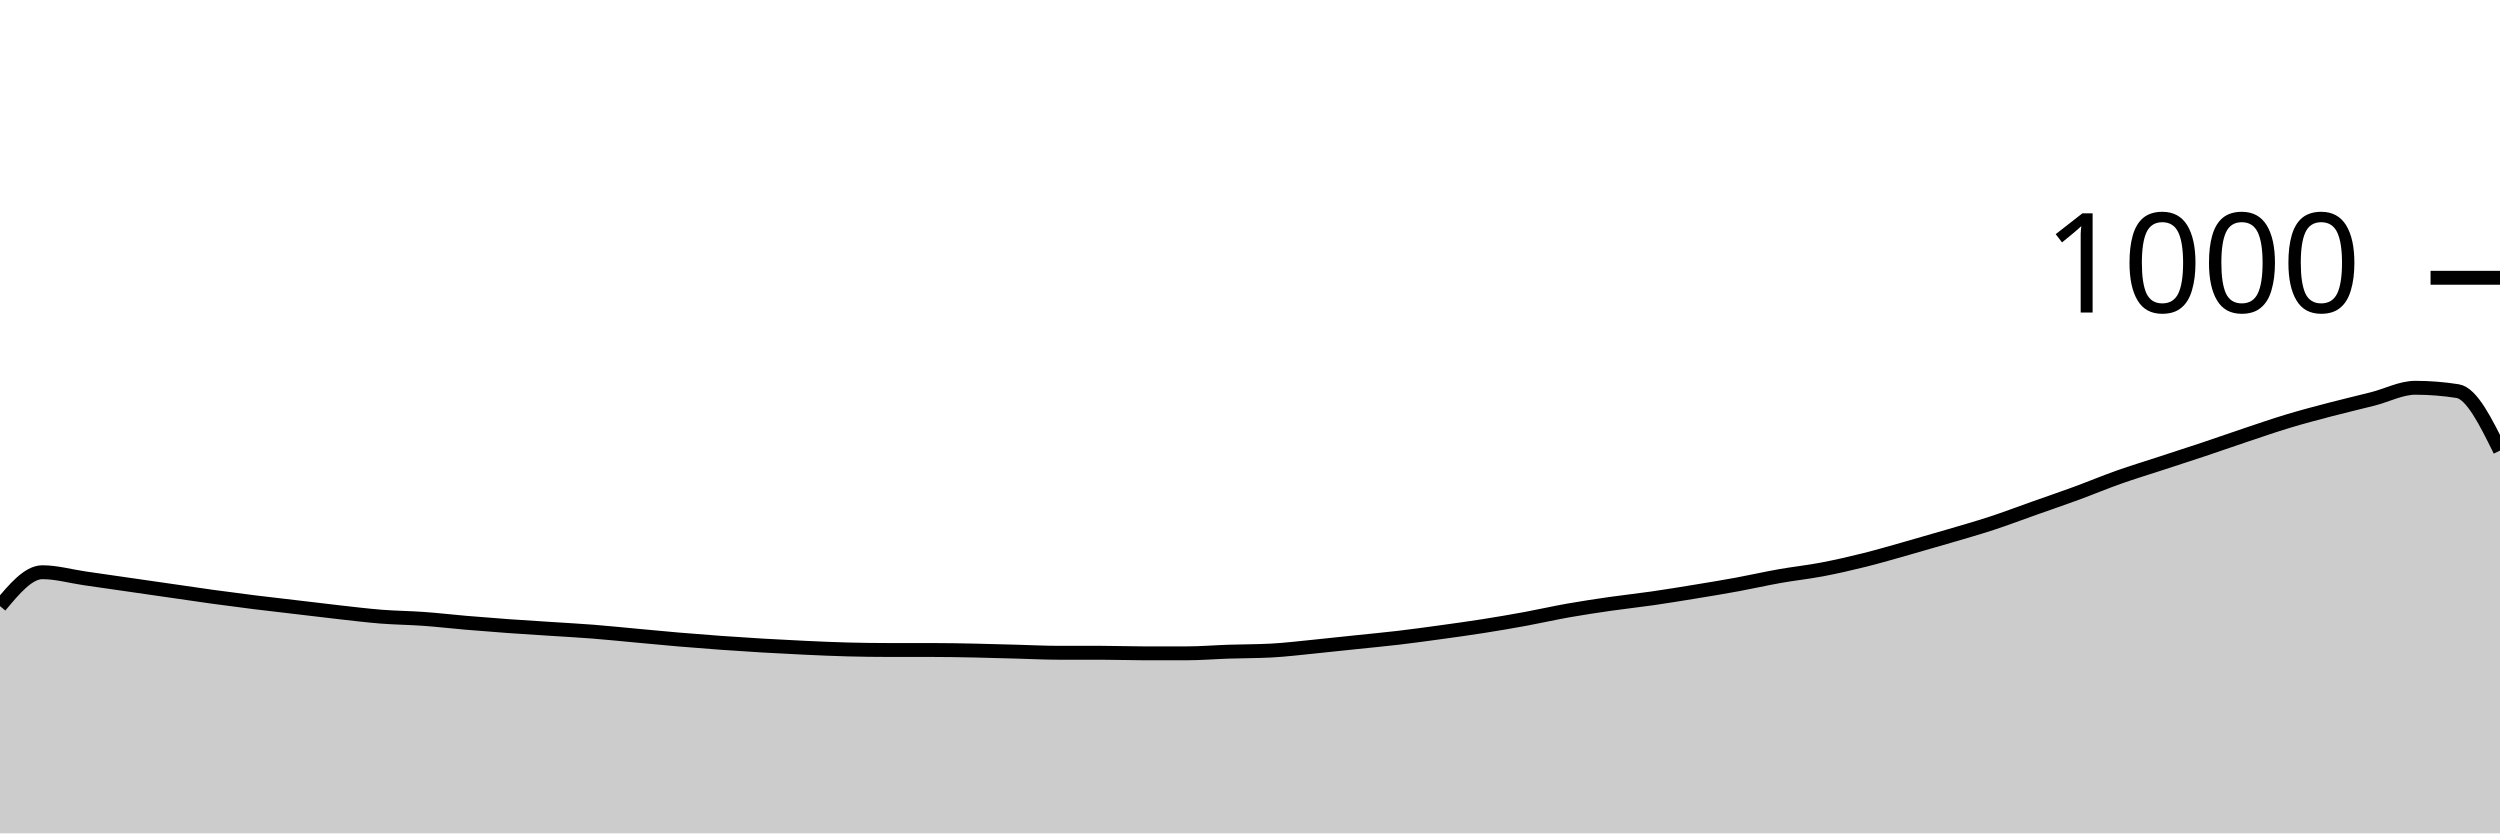
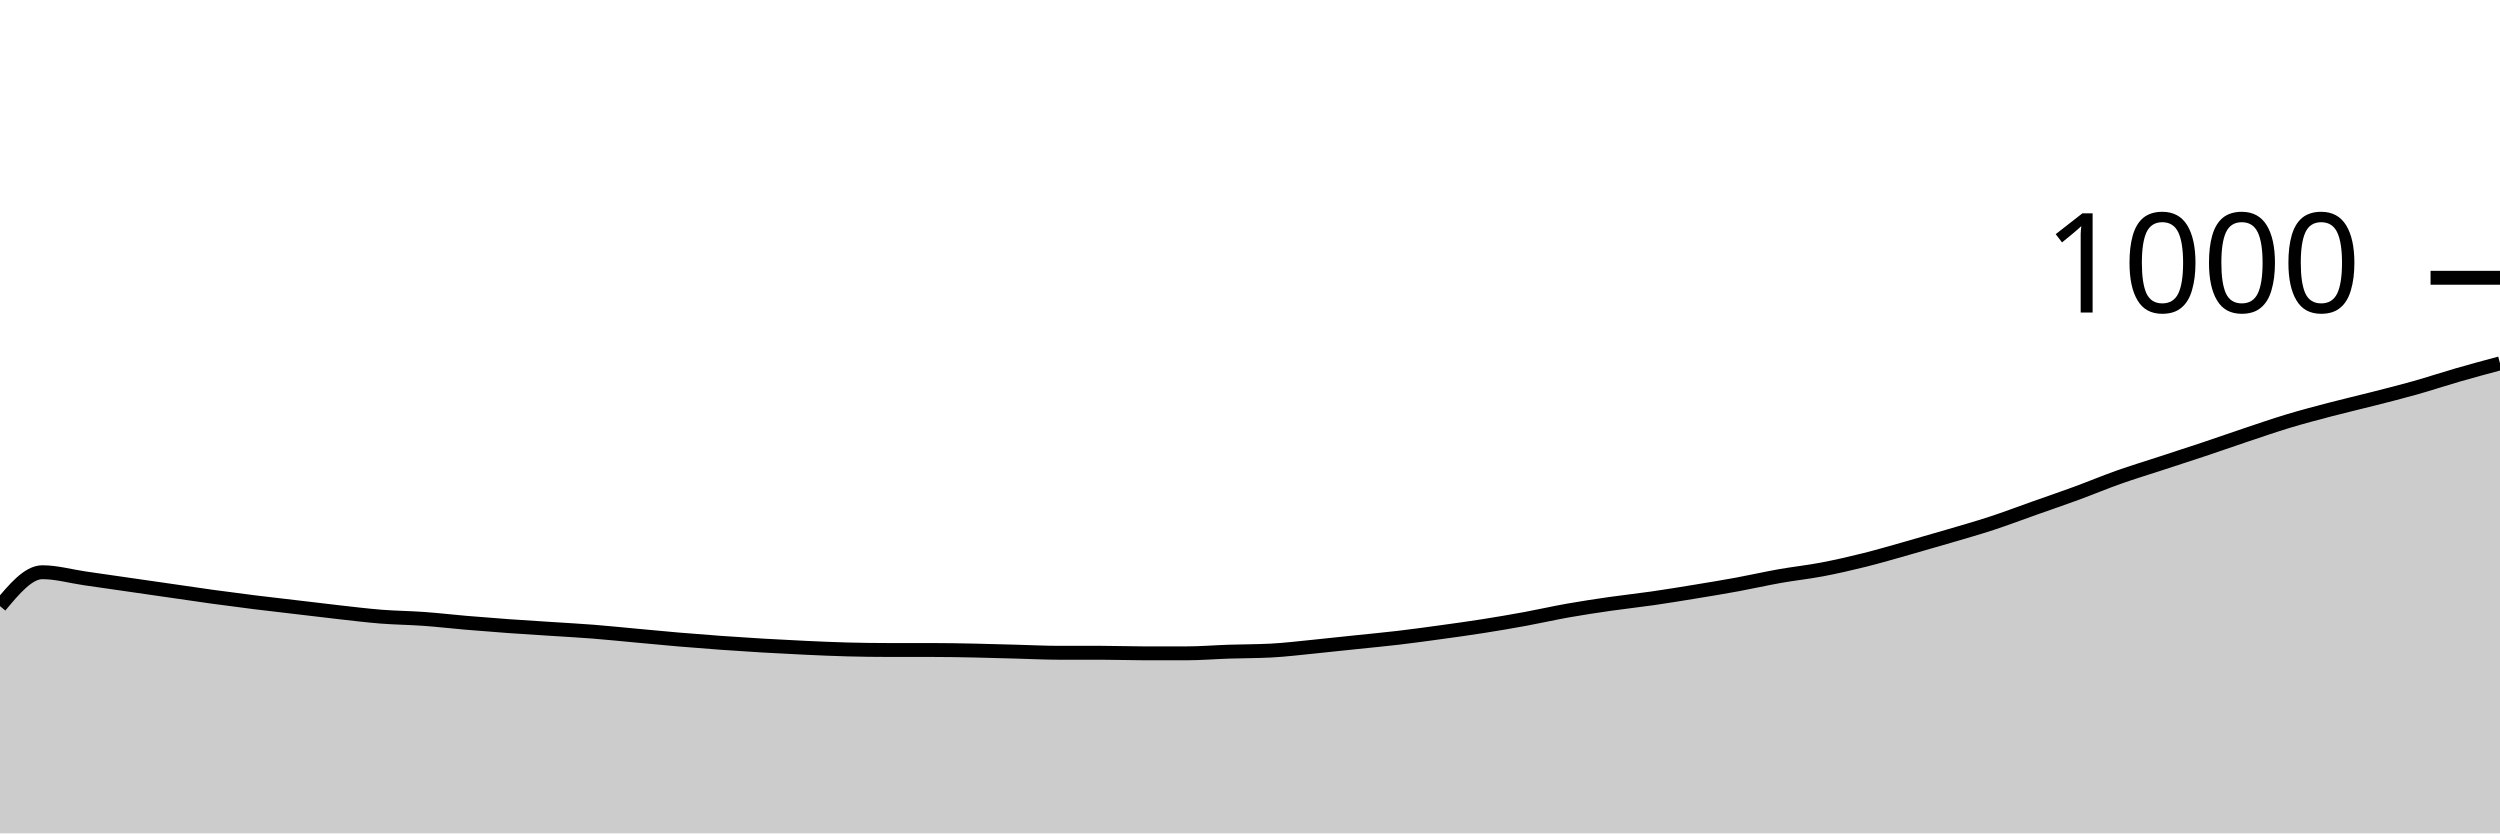
<svg xmlns="http://www.w3.org/2000/svg" viewBox="0 0 180 60">
  <g transform="translate(0,20)">
-     <path class="area" fill="rgba(0, 0, 0, 0.2)" d="M0,23.64C1.017,22.42,2.034,21.2,3.051,21.2C4.068,21.2,5.085,21.493,6.102,21.64C7.119,21.787,8.136,21.933,9.153,22.08C10.169,22.227,11.186,22.373,12.203,22.52C13.22,22.667,14.237,22.82,15.254,22.96C16.271,23.1,17.288,23.233,18.305,23.36C19.322,23.487,20.339,23.6,21.356,23.72C22.373,23.84,23.39,23.967,24.407,24.08C25.424,24.193,26.441,24.32,27.458,24.4C28.475,24.48,29.492,24.487,30.508,24.56C31.525,24.633,32.542,24.753,33.559,24.84C34.576,24.927,35.593,25.007,36.61,25.08C37.627,25.153,38.644,25.213,39.661,25.28C40.678,25.347,41.695,25.4,42.712,25.48C43.729,25.56,44.746,25.667,45.763,25.76C46.78,25.853,47.797,25.953,48.814,26.04C49.831,26.127,50.847,26.207,51.864,26.28C52.881,26.353,53.898,26.42,54.915,26.48C55.932,26.54,56.949,26.593,57.966,26.64C58.983,26.687,60,26.733,61.017,26.76C62.034,26.787,63.051,26.8,64.068,26.8C65.085,26.8,66.102,26.8,67.119,26.8C68.136,26.8,69.153,26.82,70.169,26.84C71.186,26.86,72.203,26.893,73.22,26.92C74.237,26.947,75.254,27,76.271,27C77.288,27,78.305,27,79.322,27C80.339,27,81.356,27.04,82.373,27.04C83.39,27.04,84.407,27.04,85.424,27.04C86.441,27.04,87.458,26.953,88.475,26.92C89.492,26.887,90.508,26.893,91.525,26.84C92.542,26.787,93.559,26.66,94.576,26.56C95.593,26.46,96.61,26.347,97.627,26.24C98.644,26.133,99.661,26.04,100.678,25.92C101.695,25.8,102.712,25.66,103.729,25.52C104.746,25.38,105.763,25.24,106.78,25.08C107.797,24.92,108.814,24.747,109.831,24.56C110.847,24.373,111.864,24.14,112.881,23.96C113.898,23.78,114.915,23.627,115.932,23.48C116.949,23.333,117.966,23.227,118.983,23.08C120,22.933,121.017,22.767,122.034,22.6C123.051,22.433,124.068,22.267,125.085,22.08C126.102,21.893,127.119,21.66,128.136,21.48C129.153,21.3,130.169,21.193,131.186,21C132.203,20.807,133.22,20.573,134.237,20.32C135.254,20.067,136.271,19.767,137.288,19.48C138.305,19.193,139.322,18.9,140.339,18.6C141.356,18.3,142.373,18.013,143.39,17.68C144.407,17.347,145.424,16.96,146.441,16.6C147.458,16.24,148.475,15.893,149.492,15.52C150.508,15.147,151.525,14.72,152.542,14.36C153.559,14,154.576,13.693,155.593,13.36C156.61,13.027,157.627,12.7,158.644,12.36C159.661,12.02,160.678,11.66,161.695,11.32C162.712,10.98,163.729,10.627,164.746,10.32C165.763,10.013,166.78,9.747,167.797,9.48C168.814,9.213,169.831,8.98,170.847,8.72C171.864,8.46,172.881,7.92,173.898,7.92C174.915,7.92,175.932,8,176.949,8.16C177.966,8.32,178.983,10.38,180,12.44L180,40C178.983,40,177.966,40,176.949,40C175.932,40,174.915,40,173.898,40C172.881,40,171.864,40,170.847,40C169.831,40,168.814,40,167.797,40C166.78,40,165.763,40,164.746,40C163.729,40,162.712,40,161.695,40C160.678,40,159.661,40,158.644,40C157.627,40,156.61,40,155.593,40C154.576,40,153.559,40,152.542,40C151.525,40,150.508,40,149.492,40C148.475,40,147.458,40,146.441,40C145.424,40,144.407,40,143.39,40C142.373,40,141.356,40,140.339,40C139.322,40,138.305,40,137.288,40C136.271,40,135.254,40,134.237,40C133.22,40,132.203,40,131.186,40C130.169,40,129.153,40,128.136,40C127.119,40,126.102,40,125.085,40C124.068,40,123.051,40,122.034,40C121.017,40,120,40,118.983,40C117.966,40,116.949,40,115.932,40C114.915,40,113.898,40,112.881,40C111.864,40,110.847,40,109.831,40C108.814,40,107.797,40,106.78,40C105.763,40,104.746,40,103.729,40C102.712,40,101.695,40,100.678,40C99.661,40,98.644,40,97.627,40C96.61,40,95.593,40,94.576,40C93.559,40,92.542,40,91.525,40C90.508,40,89.492,40,88.475,40C87.458,40,86.441,40,85.424,40C84.407,40,83.39,40,82.373,40C81.356,40,80.339,40,79.322,40C78.305,40,77.288,40,76.271,40C75.254,40,74.237,40,73.22,40C72.203,40,71.186,40,70.169,40C69.153,40,68.136,40,67.119,40C66.102,40,65.085,40,64.068,40C63.051,40,62.034,40,61.017,40C60,40,58.983,40,57.966,40C56.949,40,55.932,40,54.915,40C53.898,40,52.881,40,51.864,40C50.847,40,49.831,40,48.814,40C47.797,40,46.78,40,45.763,40C44.746,40,43.729,40,42.712,40C41.695,40,40.678,40,39.661,40C38.644,40,37.627,40,36.61,40C35.593,40,34.576,40,33.559,40C32.542,40,31.525,40,30.508,40C29.492,40,28.475,40,27.458,40C26.441,40,25.424,40,24.407,40C23.39,40,22.373,40,21.356,40C20.339,40,19.322,40,18.305,40C17.288,40,16.271,40,15.254,40C14.237,40,13.22,40,12.203,40C11.186,40,10.169,40,9.153,40C8.136,40,7.119,40,6.102,40C5.085,40,4.068,40,3.051,40C2.034,40,1.017,40,0,40Z" />
-     <path class="line" stroke="black" fill="none" d="M0,23.64C1.017,22.42,2.034,21.2,3.051,21.2C4.068,21.2,5.085,21.493,6.102,21.64C7.119,21.787,8.136,21.933,9.153,22.08C10.169,22.227,11.186,22.373,12.203,22.52C13.22,22.667,14.237,22.82,15.254,22.96C16.271,23.1,17.288,23.233,18.305,23.36C19.322,23.487,20.339,23.6,21.356,23.72C22.373,23.84,23.39,23.967,24.407,24.08C25.424,24.193,26.441,24.32,27.458,24.4C28.475,24.48,29.492,24.487,30.508,24.56C31.525,24.633,32.542,24.753,33.559,24.84C34.576,24.927,35.593,25.007,36.61,25.08C37.627,25.153,38.644,25.213,39.661,25.28C40.678,25.347,41.695,25.4,42.712,25.48C43.729,25.56,44.746,25.667,45.763,25.76C46.78,25.853,47.797,25.953,48.814,26.04C49.831,26.127,50.847,26.207,51.864,26.28C52.881,26.353,53.898,26.42,54.915,26.48C55.932,26.54,56.949,26.593,57.966,26.64C58.983,26.687,60,26.733,61.017,26.76C62.034,26.787,63.051,26.8,64.068,26.8C65.085,26.8,66.102,26.8,67.119,26.8C68.136,26.8,69.153,26.82,70.169,26.84C71.186,26.86,72.203,26.893,73.22,26.92C74.237,26.947,75.254,27,76.271,27C77.288,27,78.305,27,79.322,27C80.339,27,81.356,27.04,82.373,27.04C83.39,27.04,84.407,27.04,85.424,27.04C86.441,27.04,87.458,26.953,88.475,26.92C89.492,26.887,90.508,26.893,91.525,26.84C92.542,26.787,93.559,26.66,94.576,26.56C95.593,26.46,96.61,26.347,97.627,26.24C98.644,26.133,99.661,26.04,100.678,25.92C101.695,25.8,102.712,25.66,103.729,25.52C104.746,25.38,105.763,25.24,106.78,25.08C107.797,24.92,108.814,24.747,109.831,24.56C110.847,24.373,111.864,24.14,112.881,23.96C113.898,23.78,114.915,23.627,115.932,23.48C116.949,23.333,117.966,23.227,118.983,23.08C120,22.933,121.017,22.767,122.034,22.6C123.051,22.433,124.068,22.267,125.085,22.08C126.102,21.893,127.119,21.66,128.136,21.48C129.153,21.3,130.169,21.193,131.186,21C132.203,20.807,133.22,20.573,134.237,20.32C135.254,20.067,136.271,19.767,137.288,19.48C138.305,19.193,139.322,18.9,140.339,18.6C141.356,18.3,142.373,18.013,143.39,17.68C144.407,17.347,145.424,16.96,146.441,16.6C147.458,16.24,148.475,15.893,149.492,15.52C150.508,15.147,151.525,14.72,152.542,14.36C153.559,14,154.576,13.693,155.593,13.36C156.61,13.027,157.627,12.7,158.644,12.36C159.661,12.02,160.678,11.66,161.695,11.32C162.712,10.98,163.729,10.627,164.746,10.32C165.763,10.013,166.78,9.747,167.797,9.48C168.814,9.213,169.831,8.98,170.847,8.72C171.864,8.46,172.881,7.92,173.898,7.92C174.915,7.92,175.932,8,176.949,8.16C177.966,8.32,178.983,10.38,180,12.44" />
+     <path class="area" fill="rgba(0, 0, 0, 0.2)" d="M0,23.64C1.017,22.42,2.034,21.2,3.051,21.2C4.068,21.2,5.085,21.493,6.102,21.64C7.119,21.787,8.136,21.933,9.153,22.08C10.169,22.227,11.186,22.373,12.203,22.52C13.22,22.667,14.237,22.82,15.254,22.96C16.271,23.1,17.288,23.233,18.305,23.36C19.322,23.487,20.339,23.6,21.356,23.72C22.373,23.84,23.39,23.967,24.407,24.08C25.424,24.193,26.441,24.32,27.458,24.4C28.475,24.48,29.492,24.487,30.508,24.56C31.525,24.633,32.542,24.753,33.559,24.84C34.576,24.927,35.593,25.007,36.61,25.08C37.627,25.153,38.644,25.213,39.661,25.28C40.678,25.347,41.695,25.4,42.712,25.48C43.729,25.56,44.746,25.667,45.763,25.76C46.78,25.853,47.797,25.953,48.814,26.04C49.831,26.127,50.847,26.207,51.864,26.28C52.881,26.353,53.898,26.42,54.915,26.48C55.932,26.54,56.949,26.593,57.966,26.64C58.983,26.687,60,26.733,61.017,26.76C62.034,26.787,63.051,26.8,64.068,26.8C65.085,26.8,66.102,26.8,67.119,26.8C68.136,26.8,69.153,26.82,70.169,26.84C71.186,26.86,72.203,26.893,73.22,26.92C74.237,26.947,75.254,27,76.271,27C77.288,27,78.305,27,79.322,27C80.339,27,81.356,27.04,82.373,27.04C83.39,27.04,84.407,27.04,85.424,27.04C86.441,27.04,87.458,26.953,88.475,26.92C89.492,26.887,90.508,26.893,91.525,26.84C92.542,26.787,93.559,26.66,94.576,26.56C95.593,26.46,96.61,26.347,97.627,26.24C98.644,26.133,99.661,26.04,100.678,25.92C101.695,25.8,102.712,25.66,103.729,25.52C104.746,25.38,105.763,25.24,106.78,25.08C107.797,24.92,108.814,24.747,109.831,24.56C110.847,24.373,111.864,24.14,112.881,23.96C113.898,23.78,114.915,23.627,115.932,23.48C116.949,23.333,117.966,23.227,118.983,23.08C120,22.933,121.017,22.767,122.034,22.6C123.051,22.433,124.068,22.267,125.085,22.08C126.102,21.893,127.119,21.66,128.136,21.48C129.153,21.3,130.169,21.193,131.186,21C132.203,20.807,133.22,20.573,134.237,20.32C135.254,20.067,136.271,19.767,137.288,19.48C138.305,19.193,139.322,18.9,140.339,18.6C141.356,18.3,142.373,18.013,143.39,17.68C144.407,17.347,145.424,16.96,146.441,16.6C147.458,16.24,148.475,15.893,149.492,15.52C150.508,15.147,151.525,14.72,152.542,14.36C153.559,14,154.576,13.693,155.593,13.36C156.61,13.027,157.627,12.7,158.644,12.36C159.661,12.02,160.678,11.66,161.695,11.32C162.712,10.98,163.729,10.627,164.746,10.32C165.763,10.013,166.78,9.747,167.797,9.48C168.814,9.213,169.831,8.98,170.847,8.72C171.864,8.46,172.881,8.207,173.898,7.92C174.915,7.633,175.932,7.293,176.949,7C177.966,6.707,178.983,6.433,180,6.16L180,40C178.983,40,177.966,40,176.949,40C175.932,40,174.915,40,173.898,40C172.881,40,171.864,40,170.847,40C169.831,40,168.814,40,167.797,40C166.78,40,165.763,40,164.746,40C163.729,40,162.712,40,161.695,40C160.678,40,159.661,40,158.644,40C157.627,40,156.61,40,155.593,40C154.576,40,153.559,40,152.542,40C151.525,40,150.508,40,149.492,40C148.475,40,147.458,40,146.441,40C145.424,40,144.407,40,143.39,40C142.373,40,141.356,40,140.339,40C139.322,40,138.305,40,137.288,40C136.271,40,135.254,40,134.237,40C133.22,40,132.203,40,131.186,40C130.169,40,129.153,40,128.136,40C127.119,40,126.102,40,125.085,40C124.068,40,123.051,40,122.034,40C121.017,40,120,40,118.983,40C117.966,40,116.949,40,115.932,40C114.915,40,113.898,40,112.881,40C111.864,40,110.847,40,109.831,40C108.814,40,107.797,40,106.78,40C105.763,40,104.746,40,103.729,40C102.712,40,101.695,40,100.678,40C99.661,40,98.644,40,97.627,40C96.61,40,95.593,40,94.576,40C93.559,40,92.542,40,91.525,40C90.508,40,89.492,40,88.475,40C87.458,40,86.441,40,85.424,40C84.407,40,83.39,40,82.373,40C81.356,40,80.339,40,79.322,40C78.305,40,77.288,40,76.271,40C75.254,40,74.237,40,73.22,40C72.203,40,71.186,40,70.169,40C69.153,40,68.136,40,67.119,40C66.102,40,65.085,40,64.068,40C63.051,40,62.034,40,61.017,40C60,40,58.983,40,57.966,40C56.949,40,55.932,40,54.915,40C53.898,40,52.881,40,51.864,40C50.847,40,49.831,40,48.814,40C47.797,40,46.78,40,45.763,40C44.746,40,43.729,40,42.712,40C41.695,40,40.678,40,39.661,40C38.644,40,37.627,40,36.61,40C35.593,40,34.576,40,33.559,40C32.542,40,31.525,40,30.508,40C29.492,40,28.475,40,27.458,40C26.441,40,25.424,40,24.407,40C23.39,40,22.373,40,21.356,40C20.339,40,19.322,40,18.305,40C17.288,40,16.271,40,15.254,40C14.237,40,13.22,40,12.203,40C11.186,40,10.169,40,9.153,40C8.136,40,7.119,40,6.102,40C5.085,40,4.068,40,3.051,40C2.034,40,1.017,40,0,40Z" />
+     <path class="line" stroke="black" fill="none" d="M0,23.64C1.017,22.42,2.034,21.2,3.051,21.2C4.068,21.2,5.085,21.493,6.102,21.64C7.119,21.787,8.136,21.933,9.153,22.08C10.169,22.227,11.186,22.373,12.203,22.52C13.22,22.667,14.237,22.82,15.254,22.96C16.271,23.1,17.288,23.233,18.305,23.36C19.322,23.487,20.339,23.6,21.356,23.72C22.373,23.84,23.39,23.967,24.407,24.08C25.424,24.193,26.441,24.32,27.458,24.4C28.475,24.48,29.492,24.487,30.508,24.56C31.525,24.633,32.542,24.753,33.559,24.84C34.576,24.927,35.593,25.007,36.61,25.08C37.627,25.153,38.644,25.213,39.661,25.28C40.678,25.347,41.695,25.4,42.712,25.48C43.729,25.56,44.746,25.667,45.763,25.76C46.78,25.853,47.797,25.953,48.814,26.04C49.831,26.127,50.847,26.207,51.864,26.28C52.881,26.353,53.898,26.42,54.915,26.48C55.932,26.54,56.949,26.593,57.966,26.64C58.983,26.687,60,26.733,61.017,26.76C62.034,26.787,63.051,26.8,64.068,26.8C65.085,26.8,66.102,26.8,67.119,26.8C68.136,26.8,69.153,26.82,70.169,26.84C71.186,26.86,72.203,26.893,73.22,26.92C74.237,26.947,75.254,27,76.271,27C77.288,27,78.305,27,79.322,27C80.339,27,81.356,27.04,82.373,27.04C83.39,27.04,84.407,27.04,85.424,27.04C86.441,27.04,87.458,26.953,88.475,26.92C89.492,26.887,90.508,26.893,91.525,26.84C92.542,26.787,93.559,26.66,94.576,26.56C95.593,26.46,96.61,26.347,97.627,26.24C98.644,26.133,99.661,26.04,100.678,25.92C101.695,25.8,102.712,25.66,103.729,25.52C104.746,25.38,105.763,25.24,106.78,25.08C107.797,24.92,108.814,24.747,109.831,24.56C110.847,24.373,111.864,24.14,112.881,23.96C113.898,23.78,114.915,23.627,115.932,23.48C116.949,23.333,117.966,23.227,118.983,23.08C120,22.933,121.017,22.767,122.034,22.6C123.051,22.433,124.068,22.267,125.085,22.08C126.102,21.893,127.119,21.66,128.136,21.48C129.153,21.3,130.169,21.193,131.186,21C132.203,20.807,133.22,20.573,134.237,20.32C135.254,20.067,136.271,19.767,137.288,19.48C138.305,19.193,139.322,18.9,140.339,18.6C141.356,18.3,142.373,18.013,143.39,17.68C144.407,17.347,145.424,16.96,146.441,16.6C147.458,16.24,148.475,15.893,149.492,15.52C150.508,15.147,151.525,14.72,152.542,14.36C153.559,14,154.576,13.693,155.593,13.36C156.61,13.027,157.627,12.7,158.644,12.36C159.661,12.02,160.678,11.66,161.695,11.32C162.712,10.98,163.729,10.627,164.746,10.32C165.763,10.013,166.78,9.747,167.797,9.48C168.814,9.213,169.831,8.98,170.847,8.72C171.864,8.46,172.881,8.207,173.898,7.92C174.915,7.633,175.932,7.293,176.949,7C177.966,6.707,178.983,6.433,180,6.16" />
    <path class="axis-ceiling" stroke-width="1" stroke="black" fill="none" d="M175,0L180,0" />
    <text class="axis-ceiling-label" font-family="sans-serif" text-anchor="end" font-size="10px" x="170" y="2.5">1000</text>
  </g>
</svg>
